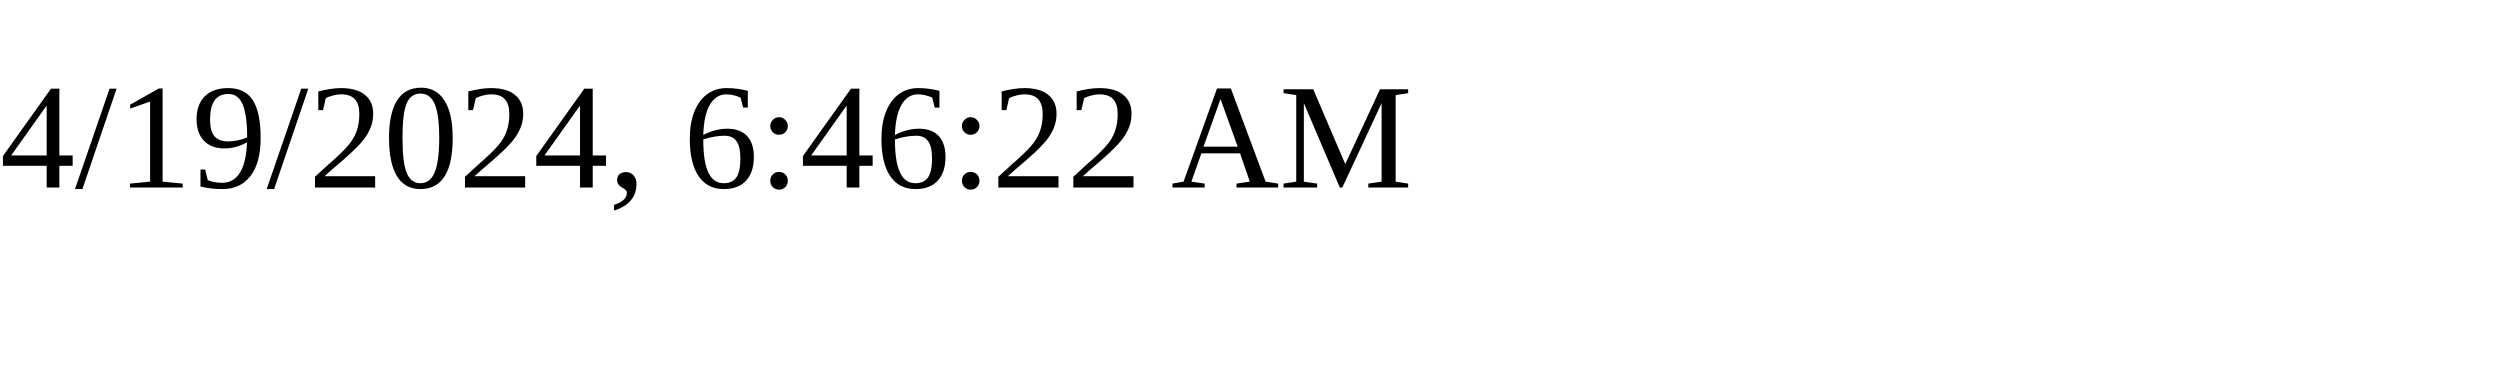
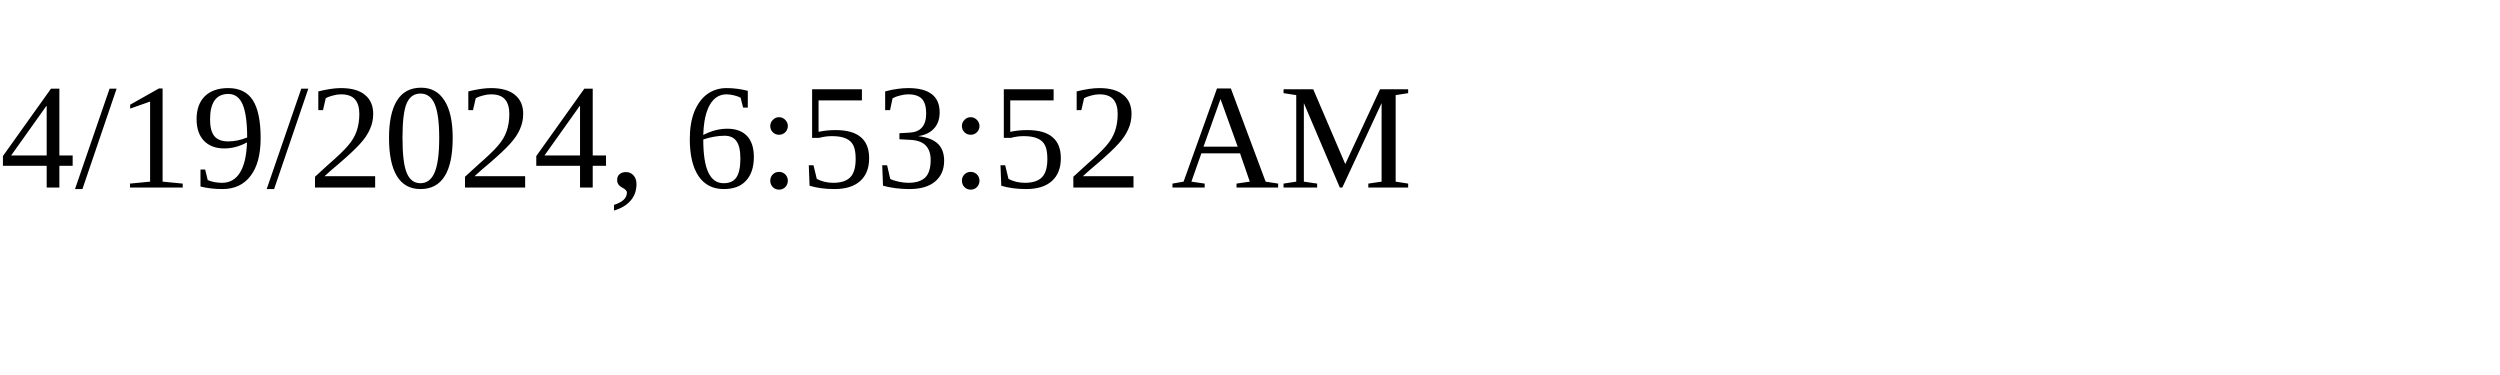
<svg xmlns="http://www.w3.org/2000/svg" height="30" width="200">
-   <text x="0" y="15">4/19/2024, 6:46:22 AM</text>
+   <text x="0" y="15">4/19/2024, 6:53:52 AM</text>
</svg>
